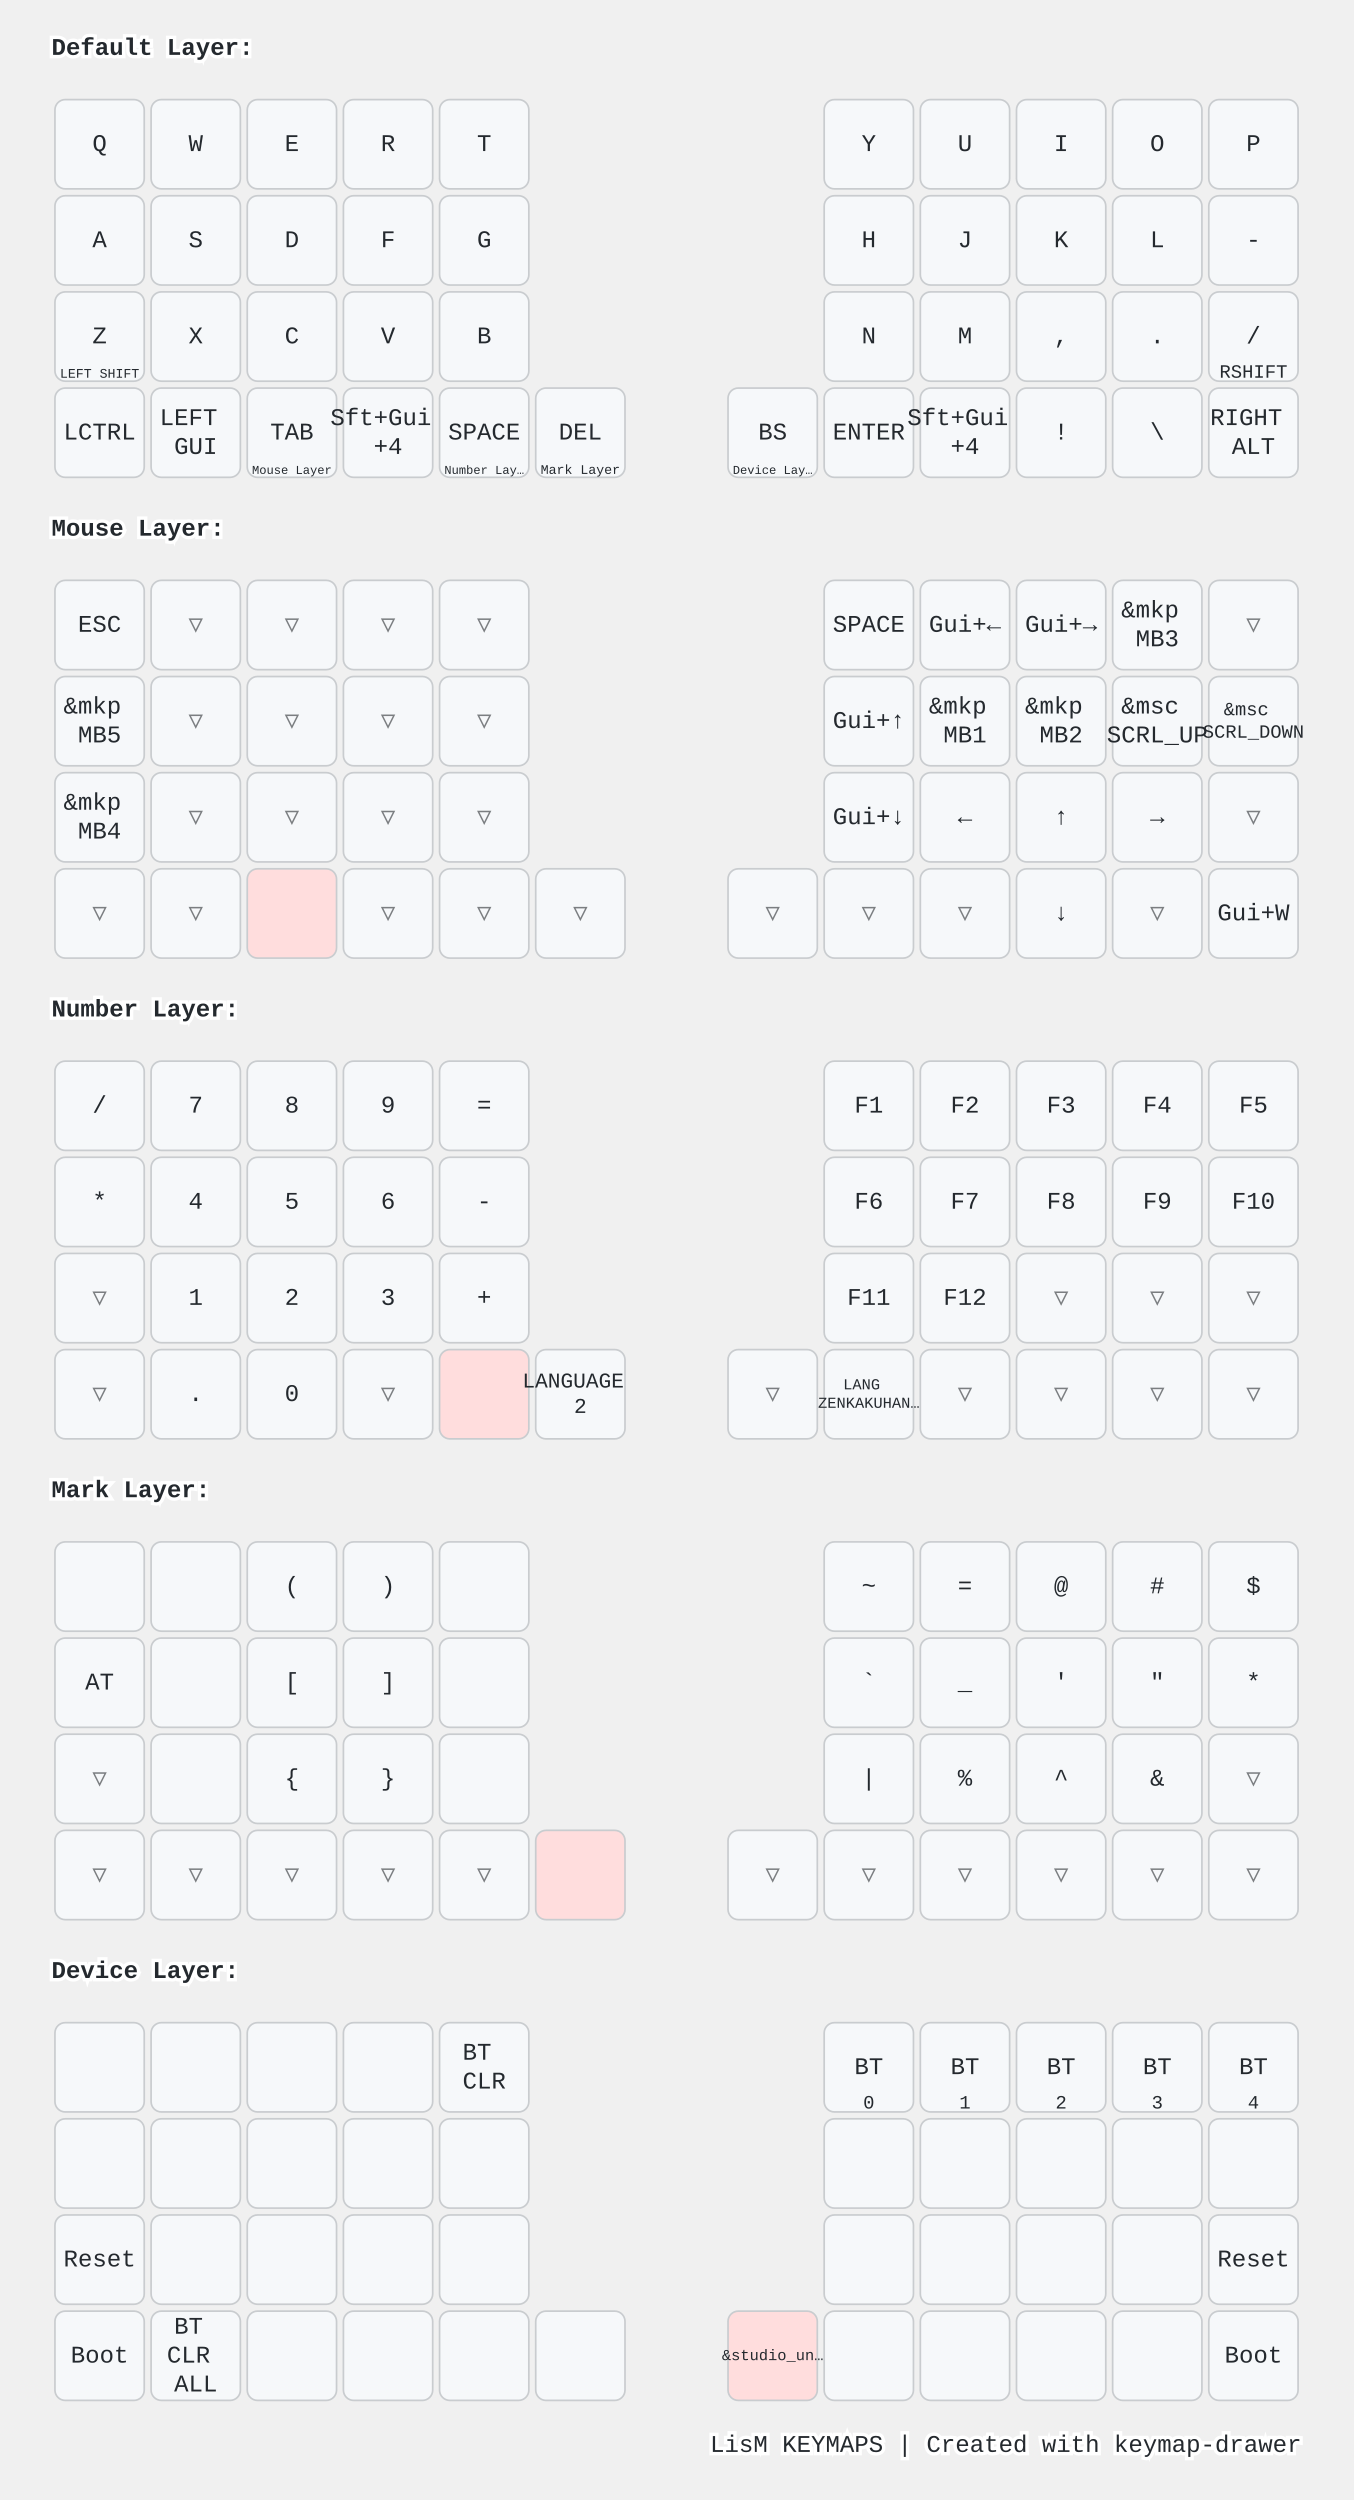
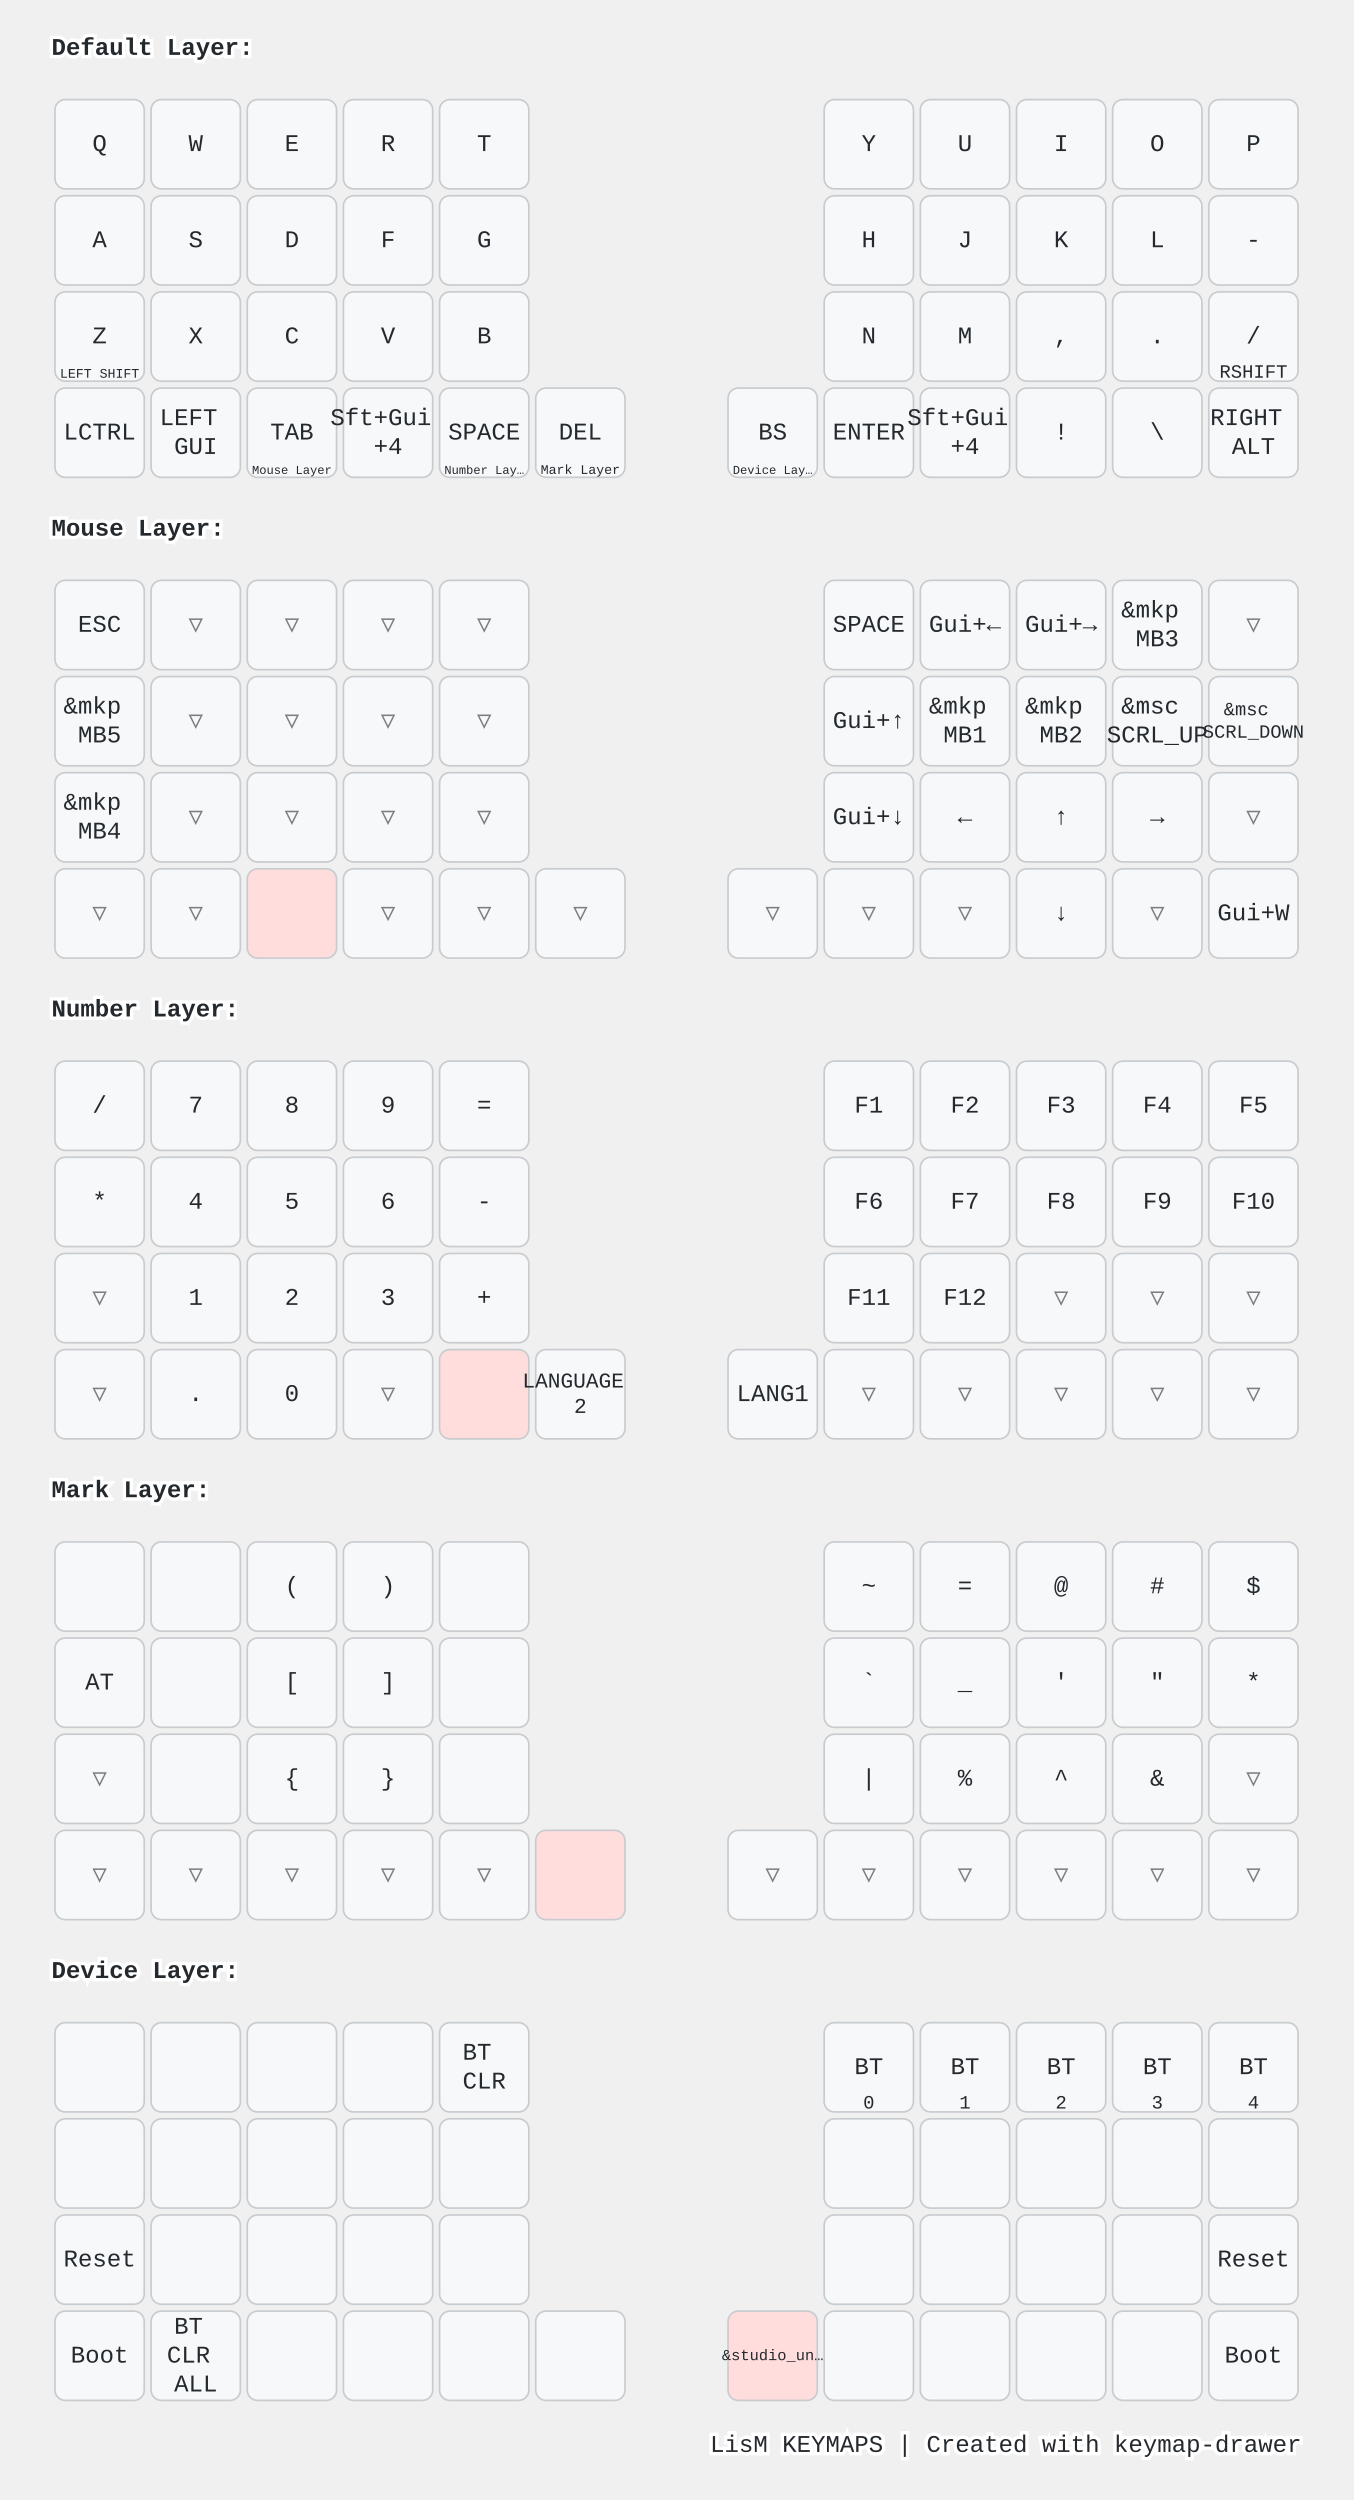
<svg xmlns="http://www.w3.org/2000/svg" width="788" height="1456" viewBox="0 0 788 1456" class="keymap">
  <style>/* inherit to force styles through use tags */
svg path {
    fill: inherit;
}

/* font and background color specifications */
svg.keymap {
    font-family: SFMono-Regular,Consolas,Liberation Mono,Menlo,monospace;
    font-size: 14px;
    font-kerning: normal;
    text-rendering: optimizeLegibility;
    fill: #24292e;
}

/* default key styling */
rect.key {
    fill: #f6f8fa;
}

rect.key, rect.combo {
    stroke: #c9cccf;
    stroke-width: 1;
}

/* default key side styling, only used is draw_key_sides is set */
rect.side {
    filter: brightness(90%);
}

/* color accent for combo boxes */
rect.combo, rect.combo-separate {
    fill: #cdf;
}

/* color accent for held keys */
rect.held, rect.combo.held {
    fill: #fdd;
}

/* color accent for ghost (optional) keys */
rect.ghost, rect.combo.ghost {
    stroke-dasharray: 4, 4;
    stroke-width: 2;
}

text {
    text-anchor: middle;
    dominant-baseline: middle;
}

/* styling for layer labels */
text.label {
    font-weight: bold;
    text-anchor: start;
    stroke: white;
    stroke-width: 4;
    paint-order: stroke;
}

/* styling for optional footer */
text.footer {
    text-anchor: end;
    dominant-baseline: auto;
    stroke: white;
    stroke-width: 4;
    paint-order: stroke;
}

/* styling for combo tap, and key non-tap label text */
text.combo, text.hold, text.shifted, text.left, text.right, text.tl, text.tr, text.bl, text.br {
    font-size: 11px;
}

text.hold, text.bl, text.br {
    text-anchor: middle;
    dominant-baseline: auto;
}

text.shifted, text.tl, text.tr {
    text-anchor: middle;
    dominant-baseline: hanging;
}

text.left, text.tl, text.bl {
    text-anchor: start;
}

text.right, text.tr, text.br {
    text-anchor: end;
}

text.layer-activator {
    text-decoration: underline;
}

/* styling for hold/shifted label text in combo box */
text.combo.hold, text.combo.shifted, text.combo.left, text.combo.right {
    font-size: 8px;
}

/* lighter symbol for transparent keys */
text.trans {
    fill: #7b7e81;
}

/* styling for combo dendrons */
path.combo {
    stroke-width: 1;
    stroke: gray;
    fill: none;
}

/* Start Tabler Icons Cleanup */
/* cannot use height/width with glyphs */
.icon-tabler &gt; path {
    fill: inherit;
    stroke: inherit;
    stroke-width: 2;
}
/* hide tabler's default box */
.icon-tabler &gt; path[stroke="none"][fill="none"] {
    visibility: hidden;
}
/* End Tabler Icons Cleanup */

@media (prefers-color-scheme: dark) {
svg.keymap { fill: #d1d6db; }
rect.key { fill: #3f4750; }
rect.key, rect.combo { stroke: #60666c; }
rect.combo, rect.combo-separate { fill: #1f3d7a; }
rect.held, rect.combo.held { fill: #854747; }
text.label, text.footer { stroke: black; }
text.trans { fill: #7e8184; }
path.combo { stroke: #7f7f7f; }

}</style>
  <g transform="translate(30, 0)" class="layer-Default Layer">
    <text x="0" y="28" class="label" id="Default-Layer">Default Layer:</text>
    <g transform="translate(0, 56)">
      <g transform="translate(28, 28)" class="key keypos-0">
        <rect rx="6" ry="6" x="-26" y="-26" width="52" height="52" class="key" />
        <text x="0" y="0" class="key tap">Q</text>
      </g>
      <g transform="translate(84, 28)" class="key keypos-1">
        <rect rx="6" ry="6" x="-26" y="-26" width="52" height="52" class="key" />
        <text x="0" y="0" class="key tap">W</text>
      </g>
      <g transform="translate(140, 28)" class="key keypos-2">
        <rect rx="6" ry="6" x="-26" y="-26" width="52" height="52" class="key" />
        <text x="0" y="0" class="key tap">E</text>
      </g>
      <g transform="translate(196, 28)" class="key keypos-3">
        <rect rx="6" ry="6" x="-26" y="-26" width="52" height="52" class="key" />
        <text x="0" y="0" class="key tap">R</text>
      </g>
      <g transform="translate(252, 28)" class="key keypos-4">
        <rect rx="6" ry="6" x="-26" y="-26" width="52" height="52" class="key" />
        <text x="0" y="0" class="key tap">T</text>
      </g>
      <g transform="translate(476, 28)" class="key keypos-5">
        <rect rx="6" ry="6" x="-26" y="-26" width="52" height="52" class="key" />
        <text x="0" y="0" class="key tap">Y</text>
      </g>
      <g transform="translate(532, 28)" class="key keypos-6">
        <rect rx="6" ry="6" x="-26" y="-26" width="52" height="52" class="key" />
        <text x="0" y="0" class="key tap">U</text>
      </g>
      <g transform="translate(588, 28)" class="key keypos-7">
        <rect rx="6" ry="6" x="-26" y="-26" width="52" height="52" class="key" />
        <text x="0" y="0" class="key tap">I</text>
      </g>
      <g transform="translate(644, 28)" class="key keypos-8">
        <rect rx="6" ry="6" x="-26" y="-26" width="52" height="52" class="key" />
        <text x="0" y="0" class="key tap">O</text>
      </g>
      <g transform="translate(700, 28)" class="key keypos-9">
        <rect rx="6" ry="6" x="-26" y="-26" width="52" height="52" class="key" />
        <text x="0" y="0" class="key tap">P</text>
      </g>
      <g transform="translate(28, 84)" class="key keypos-10">
        <rect rx="6" ry="6" x="-26" y="-26" width="52" height="52" class="key" />
        <text x="0" y="0" class="key tap">A</text>
      </g>
      <g transform="translate(84, 84)" class="key keypos-11">
        <rect rx="6" ry="6" x="-26" y="-26" width="52" height="52" class="key" />
        <text x="0" y="0" class="key tap">S</text>
      </g>
      <g transform="translate(140, 84)" class="key keypos-12">
        <rect rx="6" ry="6" x="-26" y="-26" width="52" height="52" class="key" />
        <text x="0" y="0" class="key tap">D</text>
      </g>
      <g transform="translate(196, 84)" class="key keypos-13">
        <rect rx="6" ry="6" x="-26" y="-26" width="52" height="52" class="key" />
        <text x="0" y="0" class="key tap">F</text>
      </g>
      <g transform="translate(252, 84)" class="key keypos-14">
        <rect rx="6" ry="6" x="-26" y="-26" width="52" height="52" class="key" />
        <text x="0" y="0" class="key tap">G</text>
      </g>
      <g transform="translate(476, 84)" class="key keypos-15">
        <rect rx="6" ry="6" x="-26" y="-26" width="52" height="52" class="key" />
        <text x="0" y="0" class="key tap">H</text>
      </g>
      <g transform="translate(532, 84)" class="key keypos-16">
        <rect rx="6" ry="6" x="-26" y="-26" width="52" height="52" class="key" />
        <text x="0" y="0" class="key tap">J</text>
      </g>
      <g transform="translate(588, 84)" class="key keypos-17">
        <rect rx="6" ry="6" x="-26" y="-26" width="52" height="52" class="key" />
        <text x="0" y="0" class="key tap">K</text>
      </g>
      <g transform="translate(644, 84)" class="key keypos-18">
        <rect rx="6" ry="6" x="-26" y="-26" width="52" height="52" class="key" />
        <text x="0" y="0" class="key tap">L</text>
      </g>
      <g transform="translate(700, 84)" class="key keypos-19">
        <rect rx="6" ry="6" x="-26" y="-26" width="52" height="52" class="key" />
        <text x="0" y="0" class="key tap">-</text>
      </g>
      <g transform="translate(28, 140)" class="key keypos-20">
        <rect rx="6" ry="6" x="-26" y="-26" width="52" height="52" class="key" />
        <text x="0" y="0" class="key tap">Z</text>
        <text x="0" y="24" class="key hold">
          <tspan style="font-size: 70%">LEFT SHIFT</tspan>
        </text>
      </g>
      <g transform="translate(84, 140)" class="key keypos-21">
        <rect rx="6" ry="6" x="-26" y="-26" width="52" height="52" class="key" />
        <text x="0" y="0" class="key tap">X</text>
      </g>
      <g transform="translate(140, 140)" class="key keypos-22">
        <rect rx="6" ry="6" x="-26" y="-26" width="52" height="52" class="key" />
        <text x="0" y="0" class="key tap">C</text>
      </g>
      <g transform="translate(196, 140)" class="key keypos-23">
        <rect rx="6" ry="6" x="-26" y="-26" width="52" height="52" class="key" />
        <text x="0" y="0" class="key tap">V</text>
      </g>
      <g transform="translate(252, 140)" class="key keypos-24">
        <rect rx="6" ry="6" x="-26" y="-26" width="52" height="52" class="key" />
        <text x="0" y="0" class="key tap">B</text>
      </g>
      <g transform="translate(476, 140)" class="key keypos-25">
        <rect rx="6" ry="6" x="-26" y="-26" width="52" height="52" class="key" />
        <text x="0" y="0" class="key tap">N</text>
      </g>
      <g transform="translate(532, 140)" class="key keypos-26">
        <rect rx="6" ry="6" x="-26" y="-26" width="52" height="52" class="key" />
        <text x="0" y="0" class="key tap">M</text>
      </g>
      <g transform="translate(588, 140)" class="key keypos-27">
        <rect rx="6" ry="6" x="-26" y="-26" width="52" height="52" class="key" />
        <text x="0" y="0" class="key tap">,</text>
      </g>
      <g transform="translate(644, 140)" class="key keypos-28">
        <rect rx="6" ry="6" x="-26" y="-26" width="52" height="52" class="key" />
        <text x="0" y="0" class="key tap">.</text>
      </g>
      <g transform="translate(700, 140)" class="key keypos-29">
        <rect rx="6" ry="6" x="-26" y="-26" width="52" height="52" class="key" />
        <text x="0" y="0" class="key tap">/</text>
        <text x="0" y="24" class="key hold">RSHIFT</text>
      </g>
      <g transform="translate(28, 196)" class="key keypos-30">
        <rect rx="6" ry="6" x="-26" y="-26" width="52" height="52" class="key" />
        <text x="0" y="0" class="key tap">LCTRL</text>
      </g>
      <g transform="translate(84, 196)" class="key keypos-31">
        <rect rx="6" ry="6" x="-26" y="-26" width="52" height="52" class="key" />
        <text x="0" y="0" class="key tap">
          <tspan x="0" dy="-0.6em">LEFT</tspan>
          <tspan x="0" dy="1.2em">GUI</tspan>
        </text>
      </g>
      <g transform="translate(140, 196)" class="key keypos-32">
        <rect rx="6" ry="6" x="-26" y="-26" width="52" height="52" class="key" />
        <text x="0" y="0" class="key tap">TAB</text>
        <a href="#Mouse-Layer">
          <text x="0" y="24" class="key hold layer-activator">
            <tspan style="font-size: 64%">Mouse Layer</tspan>
          </text>
        </a>
      </g>
      <g transform="translate(196, 196)" class="key keypos-33">
        <rect rx="6" ry="6" x="-26" y="-26" width="52" height="52" class="key" />
        <text x="0" y="0" class="key tap">
          <tspan x="0" dy="-0.6em">Sft+Gui</tspan>
          <tspan x="0" dy="1.2em">+4</tspan>
        </text>
      </g>
      <g transform="translate(252, 196)" class="key keypos-34">
        <rect rx="6" ry="6" x="-26" y="-26" width="52" height="52" class="key" />
        <text x="0" y="0" class="key tap">SPACE</text>
        <a href="#Number-Layer">
          <text x="0" y="24" class="key hold layer-activator">
            <tspan style="font-size: 64%">Number Lay…</tspan>
          </text>
        </a>
      </g>
      <g transform="translate(308, 196)" class="key keypos-35">
        <rect rx="6" ry="6" x="-26" y="-26" width="52" height="52" class="key" />
        <text x="0" y="0" class="key tap">DEL</text>
        <a href="#Mark-Layer">
          <text x="0" y="24" class="key hold layer-activator">
            <tspan style="font-size: 70%">Mark Layer</tspan>
          </text>
        </a>
      </g>
      <g transform="translate(420, 196)" class="key keypos-36">
        <rect rx="6" ry="6" x="-26" y="-26" width="52" height="52" class="key" />
        <text x="0" y="0" class="key tap">BS</text>
        <a href="#Device-Layer">
          <text x="0" y="24" class="key hold layer-activator">
            <tspan style="font-size: 64%">Device Lay…</tspan>
          </text>
        </a>
      </g>
      <g transform="translate(476, 196)" class="key keypos-37">
        <rect rx="6" ry="6" x="-26" y="-26" width="52" height="52" class="key" />
        <text x="0" y="0" class="key tap">ENTER</text>
      </g>
      <g transform="translate(532, 196)" class="key keypos-38">
        <rect rx="6" ry="6" x="-26" y="-26" width="52" height="52" class="key" />
        <text x="0" y="0" class="key tap">
          <tspan x="0" dy="-0.6em">Sft+Gui</tspan>
          <tspan x="0" dy="1.2em">+4</tspan>
        </text>
      </g>
      <g transform="translate(588, 196)" class="key keypos-39">
        <rect rx="6" ry="6" x="-26" y="-26" width="52" height="52" class="key" />
        <text x="0" y="0" class="key tap">!</text>
      </g>
      <g transform="translate(644, 196)" class="key keypos-40">
        <rect rx="6" ry="6" x="-26" y="-26" width="52" height="52" class="key" />
        <text x="0" y="0" class="key tap">\</text>
      </g>
      <g transform="translate(700, 196)" class="key keypos-41">
        <rect rx="6" ry="6" x="-26" y="-26" width="52" height="52" class="key" />
        <text x="0" y="0" class="key tap">
          <tspan x="0" dy="-0.6em">RIGHT</tspan>
          <tspan x="0" dy="1.2em">ALT</tspan>
        </text>
      </g>
    </g>
  </g>
  <g transform="translate(30, 280)" class="layer-Mouse Layer">
    <text x="0" y="28" class="label" id="Mouse-Layer">Mouse Layer:</text>
    <g transform="translate(0, 56)">
      <g transform="translate(28, 28)" class="key keypos-0">
        <rect rx="6" ry="6" x="-26" y="-26" width="52" height="52" class="key" />
        <text x="0" y="0" class="key tap">ESC</text>
      </g>
      <g transform="translate(84, 28)" class="key trans keypos-1">
        <rect rx="6" ry="6" x="-26" y="-26" width="52" height="52" class="key trans" />
        <text x="0" y="0" class="key trans tap">▽</text>
      </g>
      <g transform="translate(140, 28)" class="key trans keypos-2">
        <rect rx="6" ry="6" x="-26" y="-26" width="52" height="52" class="key trans" />
        <text x="0" y="0" class="key trans tap">▽</text>
      </g>
      <g transform="translate(196, 28)" class="key trans keypos-3">
        <rect rx="6" ry="6" x="-26" y="-26" width="52" height="52" class="key trans" />
        <text x="0" y="0" class="key trans tap">▽</text>
      </g>
      <g transform="translate(252, 28)" class="key trans keypos-4">
        <rect rx="6" ry="6" x="-26" y="-26" width="52" height="52" class="key trans" />
        <text x="0" y="0" class="key trans tap">▽</text>
      </g>
      <g transform="translate(476, 28)" class="key keypos-5">
        <rect rx="6" ry="6" x="-26" y="-26" width="52" height="52" class="key" />
        <text x="0" y="0" class="key tap">SPACE</text>
      </g>
      <g transform="translate(532, 28)" class="key keypos-6">
        <rect rx="6" ry="6" x="-26" y="-26" width="52" height="52" class="key" />
        <text x="0" y="0" class="key tap">Gui+←</text>
      </g>
      <g transform="translate(588, 28)" class="key keypos-7">
        <rect rx="6" ry="6" x="-26" y="-26" width="52" height="52" class="key" />
        <text x="0" y="0" class="key tap">Gui+→</text>
      </g>
      <g transform="translate(644, 28)" class="key keypos-8">
        <rect rx="6" ry="6" x="-26" y="-26" width="52" height="52" class="key" />
        <text x="0" y="0" class="key tap">
          <tspan x="0" dy="-0.6em">&amp;mkp</tspan>
          <tspan x="0" dy="1.2em">MB3</tspan>
        </text>
      </g>
      <g transform="translate(700, 28)" class="key trans keypos-9">
        <rect rx="6" ry="6" x="-26" y="-26" width="52" height="52" class="key trans" />
        <text x="0" y="0" class="key trans tap">▽</text>
      </g>
      <g transform="translate(28, 84)" class="key keypos-10">
        <rect rx="6" ry="6" x="-26" y="-26" width="52" height="52" class="key" />
        <text x="0" y="0" class="key tap">
          <tspan x="0" dy="-0.6em">&amp;mkp</tspan>
          <tspan x="0" dy="1.2em">MB5</tspan>
        </text>
      </g>
      <g transform="translate(84, 84)" class="key trans keypos-11">
        <rect rx="6" ry="6" x="-26" y="-26" width="52" height="52" class="key trans" />
        <text x="0" y="0" class="key trans tap">▽</text>
      </g>
      <g transform="translate(140, 84)" class="key trans keypos-12">
        <rect rx="6" ry="6" x="-26" y="-26" width="52" height="52" class="key trans" />
        <text x="0" y="0" class="key trans tap">▽</text>
      </g>
      <g transform="translate(196, 84)" class="key trans keypos-13">
        <rect rx="6" ry="6" x="-26" y="-26" width="52" height="52" class="key trans" />
        <text x="0" y="0" class="key trans tap">▽</text>
      </g>
      <g transform="translate(252, 84)" class="key trans keypos-14">
        <rect rx="6" ry="6" x="-26" y="-26" width="52" height="52" class="key trans" />
        <text x="0" y="0" class="key trans tap">▽</text>
      </g>
      <g transform="translate(476, 84)" class="key keypos-15">
        <rect rx="6" ry="6" x="-26" y="-26" width="52" height="52" class="key" />
        <text x="0" y="0" class="key tap">Gui+↑</text>
      </g>
      <g transform="translate(532, 84)" class="key keypos-16">
        <rect rx="6" ry="6" x="-26" y="-26" width="52" height="52" class="key" />
        <text x="0" y="0" class="key tap">
          <tspan x="0" dy="-0.6em">&amp;mkp</tspan>
          <tspan x="0" dy="1.2em">MB1</tspan>
        </text>
      </g>
      <g transform="translate(588, 84)" class="key keypos-17">
        <rect rx="6" ry="6" x="-26" y="-26" width="52" height="52" class="key" />
        <text x="0" y="0" class="key tap">
          <tspan x="0" dy="-0.6em">&amp;mkp</tspan>
          <tspan x="0" dy="1.2em">MB2</tspan>
        </text>
      </g>
      <g transform="translate(644, 84)" class="key keypos-18">
        <rect rx="6" ry="6" x="-26" y="-26" width="52" height="52" class="key" />
        <text x="0" y="0" class="key tap">
          <tspan x="0" dy="-0.6em">&amp;msc</tspan>
          <tspan x="0" dy="1.2em">SCRL_UP</tspan>
        </text>
      </g>
      <g transform="translate(700, 84)" class="key keypos-19">
        <rect rx="6" ry="6" x="-26" y="-26" width="52" height="52" class="key" />
        <text x="0" y="0" class="key tap">
          <tspan x="0" dy="-0.6em" style="font-size: 78%">&amp;msc</tspan>
          <tspan x="0" dy="1.2em" style="font-size: 78%">SCRL_DOWN</tspan>
        </text>
      </g>
      <g transform="translate(28, 140)" class="key keypos-20">
        <rect rx="6" ry="6" x="-26" y="-26" width="52" height="52" class="key" />
        <text x="0" y="0" class="key tap">
          <tspan x="0" dy="-0.6em">&amp;mkp</tspan>
          <tspan x="0" dy="1.2em">MB4</tspan>
        </text>
      </g>
      <g transform="translate(84, 140)" class="key trans keypos-21">
        <rect rx="6" ry="6" x="-26" y="-26" width="52" height="52" class="key trans" />
        <text x="0" y="0" class="key trans tap">▽</text>
      </g>
      <g transform="translate(140, 140)" class="key trans keypos-22">
        <rect rx="6" ry="6" x="-26" y="-26" width="52" height="52" class="key trans" />
        <text x="0" y="0" class="key trans tap">▽</text>
      </g>
      <g transform="translate(196, 140)" class="key trans keypos-23">
        <rect rx="6" ry="6" x="-26" y="-26" width="52" height="52" class="key trans" />
        <text x="0" y="0" class="key trans tap">▽</text>
      </g>
      <g transform="translate(252, 140)" class="key trans keypos-24">
        <rect rx="6" ry="6" x="-26" y="-26" width="52" height="52" class="key trans" />
        <text x="0" y="0" class="key trans tap">▽</text>
      </g>
      <g transform="translate(476, 140)" class="key keypos-25">
        <rect rx="6" ry="6" x="-26" y="-26" width="52" height="52" class="key" />
        <text x="0" y="0" class="key tap">Gui+↓</text>
      </g>
      <g transform="translate(532, 140)" class="key keypos-26">
        <rect rx="6" ry="6" x="-26" y="-26" width="52" height="52" class="key" />
        <text x="0" y="0" class="key tap">←</text>
      </g>
      <g transform="translate(588, 140)" class="key keypos-27">
        <rect rx="6" ry="6" x="-26" y="-26" width="52" height="52" class="key" />
        <text x="0" y="0" class="key tap">↑</text>
      </g>
      <g transform="translate(644, 140)" class="key keypos-28">
        <rect rx="6" ry="6" x="-26" y="-26" width="52" height="52" class="key" />
        <text x="0" y="0" class="key tap">→</text>
      </g>
      <g transform="translate(700, 140)" class="key trans keypos-29">
        <rect rx="6" ry="6" x="-26" y="-26" width="52" height="52" class="key trans" />
        <text x="0" y="0" class="key trans tap">▽</text>
      </g>
      <g transform="translate(28, 196)" class="key trans keypos-30">
        <rect rx="6" ry="6" x="-26" y="-26" width="52" height="52" class="key trans" />
        <text x="0" y="0" class="key trans tap">▽</text>
      </g>
      <g transform="translate(84, 196)" class="key trans keypos-31">
        <rect rx="6" ry="6" x="-26" y="-26" width="52" height="52" class="key trans" />
        <text x="0" y="0" class="key trans tap">▽</text>
      </g>
      <g transform="translate(140, 196)" class="key held keypos-32">
        <rect rx="6" ry="6" x="-26" y="-26" width="52" height="52" class="key held" />
      </g>
      <g transform="translate(196, 196)" class="key trans keypos-33">
        <rect rx="6" ry="6" x="-26" y="-26" width="52" height="52" class="key trans" />
        <text x="0" y="0" class="key trans tap">▽</text>
      </g>
      <g transform="translate(252, 196)" class="key trans keypos-34">
        <rect rx="6" ry="6" x="-26" y="-26" width="52" height="52" class="key trans" />
        <text x="0" y="0" class="key trans tap">▽</text>
      </g>
      <g transform="translate(308, 196)" class="key trans keypos-35">
        <rect rx="6" ry="6" x="-26" y="-26" width="52" height="52" class="key trans" />
        <text x="0" y="0" class="key trans tap">▽</text>
      </g>
      <g transform="translate(420, 196)" class="key trans keypos-36">
        <rect rx="6" ry="6" x="-26" y="-26" width="52" height="52" class="key trans" />
        <text x="0" y="0" class="key trans tap">▽</text>
      </g>
      <g transform="translate(476, 196)" class="key trans keypos-37">
        <rect rx="6" ry="6" x="-26" y="-26" width="52" height="52" class="key trans" />
        <text x="0" y="0" class="key trans tap">▽</text>
      </g>
      <g transform="translate(532, 196)" class="key trans keypos-38">
        <rect rx="6" ry="6" x="-26" y="-26" width="52" height="52" class="key trans" />
        <text x="0" y="0" class="key trans tap">▽</text>
      </g>
      <g transform="translate(588, 196)" class="key keypos-39">
        <rect rx="6" ry="6" x="-26" y="-26" width="52" height="52" class="key" />
        <text x="0" y="0" class="key tap">↓</text>
      </g>
      <g transform="translate(644, 196)" class="key trans keypos-40">
        <rect rx="6" ry="6" x="-26" y="-26" width="52" height="52" class="key trans" />
        <text x="0" y="0" class="key trans tap">▽</text>
      </g>
      <g transform="translate(700, 196)" class="key keypos-41">
        <rect rx="6" ry="6" x="-26" y="-26" width="52" height="52" class="key" />
        <text x="0" y="0" class="key tap">Gui+W</text>
      </g>
    </g>
  </g>
  <g transform="translate(30, 560)" class="layer-Number Layer">
    <text x="0" y="28" class="label" id="Number-Layer">Number Layer:</text>
    <g transform="translate(0, 56)">
      <g transform="translate(28, 28)" class="key keypos-0">
        <rect rx="6" ry="6" x="-26" y="-26" width="52" height="52" class="key" />
        <text x="0" y="0" class="key tap">/</text>
      </g>
      <g transform="translate(84, 28)" class="key keypos-1">
        <rect rx="6" ry="6" x="-26" y="-26" width="52" height="52" class="key" />
        <text x="0" y="0" class="key tap">7</text>
      </g>
      <g transform="translate(140, 28)" class="key keypos-2">
        <rect rx="6" ry="6" x="-26" y="-26" width="52" height="52" class="key" />
        <text x="0" y="0" class="key tap">8</text>
      </g>
      <g transform="translate(196, 28)" class="key keypos-3">
        <rect rx="6" ry="6" x="-26" y="-26" width="52" height="52" class="key" />
        <text x="0" y="0" class="key tap">9</text>
      </g>
      <g transform="translate(252, 28)" class="key keypos-4">
        <rect rx="6" ry="6" x="-26" y="-26" width="52" height="52" class="key" />
        <text x="0" y="0" class="key tap">=</text>
      </g>
      <g transform="translate(476, 28)" class="key keypos-5">
        <rect rx="6" ry="6" x="-26" y="-26" width="52" height="52" class="key" />
        <text x="0" y="0" class="key tap">F1</text>
      </g>
      <g transform="translate(532, 28)" class="key keypos-6">
        <rect rx="6" ry="6" x="-26" y="-26" width="52" height="52" class="key" />
        <text x="0" y="0" class="key tap">F2</text>
      </g>
      <g transform="translate(588, 28)" class="key keypos-7">
        <rect rx="6" ry="6" x="-26" y="-26" width="52" height="52" class="key" />
        <text x="0" y="0" class="key tap">F3</text>
      </g>
      <g transform="translate(644, 28)" class="key keypos-8">
        <rect rx="6" ry="6" x="-26" y="-26" width="52" height="52" class="key" />
        <text x="0" y="0" class="key tap">F4</text>
      </g>
      <g transform="translate(700, 28)" class="key keypos-9">
        <rect rx="6" ry="6" x="-26" y="-26" width="52" height="52" class="key" />
        <text x="0" y="0" class="key tap">F5</text>
      </g>
      <g transform="translate(28, 84)" class="key keypos-10">
        <rect rx="6" ry="6" x="-26" y="-26" width="52" height="52" class="key" />
        <text x="0" y="0" class="key tap">*</text>
      </g>
      <g transform="translate(84, 84)" class="key keypos-11">
        <rect rx="6" ry="6" x="-26" y="-26" width="52" height="52" class="key" />
        <text x="0" y="0" class="key tap">4</text>
      </g>
      <g transform="translate(140, 84)" class="key keypos-12">
        <rect rx="6" ry="6" x="-26" y="-26" width="52" height="52" class="key" />
        <text x="0" y="0" class="key tap">5</text>
      </g>
      <g transform="translate(196, 84)" class="key keypos-13">
        <rect rx="6" ry="6" x="-26" y="-26" width="52" height="52" class="key" />
        <text x="0" y="0" class="key tap">6</text>
      </g>
      <g transform="translate(252, 84)" class="key keypos-14">
        <rect rx="6" ry="6" x="-26" y="-26" width="52" height="52" class="key" />
        <text x="0" y="0" class="key tap">-</text>
      </g>
      <g transform="translate(476, 84)" class="key keypos-15">
        <rect rx="6" ry="6" x="-26" y="-26" width="52" height="52" class="key" />
        <text x="0" y="0" class="key tap">F6</text>
      </g>
      <g transform="translate(532, 84)" class="key keypos-16">
        <rect rx="6" ry="6" x="-26" y="-26" width="52" height="52" class="key" />
        <text x="0" y="0" class="key tap">F7</text>
      </g>
      <g transform="translate(588, 84)" class="key keypos-17">
        <rect rx="6" ry="6" x="-26" y="-26" width="52" height="52" class="key" />
        <text x="0" y="0" class="key tap">F8</text>
      </g>
      <g transform="translate(644, 84)" class="key keypos-18">
        <rect rx="6" ry="6" x="-26" y="-26" width="52" height="52" class="key" />
        <text x="0" y="0" class="key tap">F9</text>
      </g>
      <g transform="translate(700, 84)" class="key keypos-19">
        <rect rx="6" ry="6" x="-26" y="-26" width="52" height="52" class="key" />
        <text x="0" y="0" class="key tap">F10</text>
      </g>
      <g transform="translate(28, 140)" class="key trans keypos-20">
        <rect rx="6" ry="6" x="-26" y="-26" width="52" height="52" class="key trans" />
        <text x="0" y="0" class="key trans tap">▽</text>
      </g>
      <g transform="translate(84, 140)" class="key keypos-21">
        <rect rx="6" ry="6" x="-26" y="-26" width="52" height="52" class="key" />
        <text x="0" y="0" class="key tap">1</text>
      </g>
      <g transform="translate(140, 140)" class="key keypos-22">
        <rect rx="6" ry="6" x="-26" y="-26" width="52" height="52" class="key" />
        <text x="0" y="0" class="key tap">2</text>
      </g>
      <g transform="translate(196, 140)" class="key keypos-23">
        <rect rx="6" ry="6" x="-26" y="-26" width="52" height="52" class="key" />
        <text x="0" y="0" class="key tap">3</text>
      </g>
      <g transform="translate(252, 140)" class="key keypos-24">
        <rect rx="6" ry="6" x="-26" y="-26" width="52" height="52" class="key" />
        <text x="0" y="0" class="key tap">+</text>
      </g>
      <g transform="translate(476, 140)" class="key keypos-25">
        <rect rx="6" ry="6" x="-26" y="-26" width="52" height="52" class="key" />
        <text x="0" y="0" class="key tap">F11</text>
      </g>
      <g transform="translate(532, 140)" class="key keypos-26">
        <rect rx="6" ry="6" x="-26" y="-26" width="52" height="52" class="key" />
        <text x="0" y="0" class="key tap">F12</text>
      </g>
      <g transform="translate(588, 140)" class="key trans keypos-27">
        <rect rx="6" ry="6" x="-26" y="-26" width="52" height="52" class="key trans" />
        <text x="0" y="0" class="key trans tap">▽</text>
      </g>
      <g transform="translate(644, 140)" class="key trans keypos-28">
        <rect rx="6" ry="6" x="-26" y="-26" width="52" height="52" class="key trans" />
        <text x="0" y="0" class="key trans tap">▽</text>
      </g>
      <g transform="translate(700, 140)" class="key trans keypos-29">
        <rect rx="6" ry="6" x="-26" y="-26" width="52" height="52" class="key trans" />
        <text x="0" y="0" class="key trans tap">▽</text>
      </g>
      <g transform="translate(28, 196)" class="key trans keypos-30">
        <rect rx="6" ry="6" x="-26" y="-26" width="52" height="52" class="key trans" />
        <text x="0" y="0" class="key trans tap">▽</text>
      </g>
      <g transform="translate(84, 196)" class="key keypos-31">
        <rect rx="6" ry="6" x="-26" y="-26" width="52" height="52" class="key" />
        <text x="0" y="0" class="key tap">.</text>
      </g>
      <g transform="translate(140, 196)" class="key keypos-32">
        <rect rx="6" ry="6" x="-26" y="-26" width="52" height="52" class="key" />
        <text x="0" y="0" class="key tap">0</text>
      </g>
      <g transform="translate(196, 196)" class="key trans keypos-33">
        <rect rx="6" ry="6" x="-26" y="-26" width="52" height="52" class="key trans" />
        <text x="0" y="0" class="key trans tap">▽</text>
      </g>
      <g transform="translate(252, 196)" class="key held keypos-34">
        <rect rx="6" ry="6" x="-26" y="-26" width="52" height="52" class="key held" />
      </g>
      <g transform="translate(308, 196)" class="key keypos-35">
        <rect rx="6" ry="6" x="-26" y="-26" width="52" height="52" class="key" />
        <text x="0" y="0" class="key tap">
          <tspan x="0" dy="-0.6em" style="font-size: 88%">LANGUAGE</tspan>
          <tspan x="0" dy="1.2em" style="font-size: 88%">2</tspan>
        </text>
      </g>
-       <g transform="translate(420, 196)" class="key trans keypos-36">
-         <rect rx="6" ry="6" x="-26" y="-26" width="52" height="52" class="key trans" />
-         <text x="0" y="0" class="key trans tap">▽</text>
-       </g>
-       <g transform="translate(476, 196)" class="key keypos-37">
-         <rect rx="6" ry="6" x="-26" y="-26" width="52" height="52" class="key" />
-         <text x="0" y="0" class="key tap">
-           <tspan x="0" dy="-0.6em" style="font-size: 64%">LANG</tspan>
-           <tspan x="0" dy="1.2em" style="font-size: 64%">ZENKAKUHAN…</tspan>
-         </text>
+       <g transform="translate(420, 196)" class="key keypos-36">
+         <rect rx="6" ry="6" x="-26" y="-26" width="52" height="52" class="key" />
+         <text x="0" y="0" class="key tap">LANG1</text>
+       </g>
+       <g transform="translate(476, 196)" class="key trans keypos-37">
+         <rect rx="6" ry="6" x="-26" y="-26" width="52" height="52" class="key trans" />
+         <text x="0" y="0" class="key trans tap">▽</text>
      </g>
      <g transform="translate(532, 196)" class="key trans keypos-38">
        <rect rx="6" ry="6" x="-26" y="-26" width="52" height="52" class="key trans" />
        <text x="0" y="0" class="key trans tap">▽</text>
      </g>
      <g transform="translate(588, 196)" class="key trans keypos-39">
        <rect rx="6" ry="6" x="-26" y="-26" width="52" height="52" class="key trans" />
        <text x="0" y="0" class="key trans tap">▽</text>
      </g>
      <g transform="translate(644, 196)" class="key trans keypos-40">
        <rect rx="6" ry="6" x="-26" y="-26" width="52" height="52" class="key trans" />
        <text x="0" y="0" class="key trans tap">▽</text>
      </g>
      <g transform="translate(700, 196)" class="key trans keypos-41">
        <rect rx="6" ry="6" x="-26" y="-26" width="52" height="52" class="key trans" />
        <text x="0" y="0" class="key trans tap">▽</text>
      </g>
    </g>
  </g>
  <g transform="translate(30, 840)" class="layer-Mark Layer">
    <text x="0" y="28" class="label" id="Mark-Layer">Mark Layer:</text>
    <g transform="translate(0, 56)">
      <g transform="translate(28, 28)" class="key keypos-0">
        <rect rx="6" ry="6" x="-26" y="-26" width="52" height="52" class="key" />
      </g>
      <g transform="translate(84, 28)" class="key keypos-1">
        <rect rx="6" ry="6" x="-26" y="-26" width="52" height="52" class="key" />
      </g>
      <g transform="translate(140, 28)" class="key keypos-2">
        <rect rx="6" ry="6" x="-26" y="-26" width="52" height="52" class="key" />
        <text x="0" y="0" class="key tap">(</text>
      </g>
      <g transform="translate(196, 28)" class="key keypos-3">
        <rect rx="6" ry="6" x="-26" y="-26" width="52" height="52" class="key" />
        <text x="0" y="0" class="key tap">)</text>
      </g>
      <g transform="translate(252, 28)" class="key keypos-4">
        <rect rx="6" ry="6" x="-26" y="-26" width="52" height="52" class="key" />
      </g>
      <g transform="translate(476, 28)" class="key keypos-5">
        <rect rx="6" ry="6" x="-26" y="-26" width="52" height="52" class="key" />
        <text x="0" y="0" class="key tap">~</text>
      </g>
      <g transform="translate(532, 28)" class="key keypos-6">
        <rect rx="6" ry="6" x="-26" y="-26" width="52" height="52" class="key" />
        <text x="0" y="0" class="key tap">=</text>
      </g>
      <g transform="translate(588, 28)" class="key keypos-7">
        <rect rx="6" ry="6" x="-26" y="-26" width="52" height="52" class="key" />
        <text x="0" y="0" class="key tap">@</text>
      </g>
      <g transform="translate(644, 28)" class="key keypos-8">
        <rect rx="6" ry="6" x="-26" y="-26" width="52" height="52" class="key" />
        <text x="0" y="0" class="key tap">#</text>
      </g>
      <g transform="translate(700, 28)" class="key keypos-9">
        <rect rx="6" ry="6" x="-26" y="-26" width="52" height="52" class="key" />
        <text x="0" y="0" class="key tap">$</text>
      </g>
      <g transform="translate(28, 84)" class="key keypos-10">
        <rect rx="6" ry="6" x="-26" y="-26" width="52" height="52" class="key" />
        <text x="0" y="0" class="key tap">AT</text>
      </g>
      <g transform="translate(84, 84)" class="key keypos-11">
        <rect rx="6" ry="6" x="-26" y="-26" width="52" height="52" class="key" />
      </g>
      <g transform="translate(140, 84)" class="key keypos-12">
        <rect rx="6" ry="6" x="-26" y="-26" width="52" height="52" class="key" />
        <text x="0" y="0" class="key tap">[</text>
      </g>
      <g transform="translate(196, 84)" class="key keypos-13">
        <rect rx="6" ry="6" x="-26" y="-26" width="52" height="52" class="key" />
        <text x="0" y="0" class="key tap">]</text>
      </g>
      <g transform="translate(252, 84)" class="key keypos-14">
        <rect rx="6" ry="6" x="-26" y="-26" width="52" height="52" class="key" />
      </g>
      <g transform="translate(476, 84)" class="key keypos-15">
        <rect rx="6" ry="6" x="-26" y="-26" width="52" height="52" class="key" />
        <text x="0" y="0" class="key tap">`</text>
      </g>
      <g transform="translate(532, 84)" class="key keypos-16">
        <rect rx="6" ry="6" x="-26" y="-26" width="52" height="52" class="key" />
        <text x="0" y="0" class="key tap">_</text>
      </g>
      <g transform="translate(588, 84)" class="key keypos-17">
        <rect rx="6" ry="6" x="-26" y="-26" width="52" height="52" class="key" />
        <text x="0" y="0" class="key tap">'</text>
      </g>
      <g transform="translate(644, 84)" class="key keypos-18">
        <rect rx="6" ry="6" x="-26" y="-26" width="52" height="52" class="key" />
        <text x="0" y="0" class="key tap">"</text>
      </g>
      <g transform="translate(700, 84)" class="key keypos-19">
        <rect rx="6" ry="6" x="-26" y="-26" width="52" height="52" class="key" />
        <text x="0" y="0" class="key tap">*</text>
      </g>
      <g transform="translate(28, 140)" class="key trans keypos-20">
        <rect rx="6" ry="6" x="-26" y="-26" width="52" height="52" class="key trans" />
        <text x="0" y="0" class="key trans tap">▽</text>
      </g>
      <g transform="translate(84, 140)" class="key keypos-21">
        <rect rx="6" ry="6" x="-26" y="-26" width="52" height="52" class="key" />
      </g>
      <g transform="translate(140, 140)" class="key keypos-22">
        <rect rx="6" ry="6" x="-26" y="-26" width="52" height="52" class="key" />
        <text x="0" y="0" class="key tap">{</text>
      </g>
      <g transform="translate(196, 140)" class="key keypos-23">
        <rect rx="6" ry="6" x="-26" y="-26" width="52" height="52" class="key" />
        <text x="0" y="0" class="key tap">}</text>
      </g>
      <g transform="translate(252, 140)" class="key keypos-24">
        <rect rx="6" ry="6" x="-26" y="-26" width="52" height="52" class="key" />
      </g>
      <g transform="translate(476, 140)" class="key keypos-25">
        <rect rx="6" ry="6" x="-26" y="-26" width="52" height="52" class="key" />
        <text x="0" y="0" class="key tap">|</text>
      </g>
      <g transform="translate(532, 140)" class="key keypos-26">
        <rect rx="6" ry="6" x="-26" y="-26" width="52" height="52" class="key" />
        <text x="0" y="0" class="key tap">%</text>
      </g>
      <g transform="translate(588, 140)" class="key keypos-27">
        <rect rx="6" ry="6" x="-26" y="-26" width="52" height="52" class="key" />
        <text x="0" y="0" class="key tap">^</text>
      </g>
      <g transform="translate(644, 140)" class="key keypos-28">
        <rect rx="6" ry="6" x="-26" y="-26" width="52" height="52" class="key" />
        <text x="0" y="0" class="key tap">&amp;</text>
      </g>
      <g transform="translate(700, 140)" class="key trans keypos-29">
        <rect rx="6" ry="6" x="-26" y="-26" width="52" height="52" class="key trans" />
        <text x="0" y="0" class="key trans tap">▽</text>
      </g>
      <g transform="translate(28, 196)" class="key trans keypos-30">
        <rect rx="6" ry="6" x="-26" y="-26" width="52" height="52" class="key trans" />
        <text x="0" y="0" class="key trans tap">▽</text>
      </g>
      <g transform="translate(84, 196)" class="key trans keypos-31">
        <rect rx="6" ry="6" x="-26" y="-26" width="52" height="52" class="key trans" />
        <text x="0" y="0" class="key trans tap">▽</text>
      </g>
      <g transform="translate(140, 196)" class="key trans keypos-32">
        <rect rx="6" ry="6" x="-26" y="-26" width="52" height="52" class="key trans" />
        <text x="0" y="0" class="key trans tap">▽</text>
      </g>
      <g transform="translate(196, 196)" class="key trans keypos-33">
        <rect rx="6" ry="6" x="-26" y="-26" width="52" height="52" class="key trans" />
        <text x="0" y="0" class="key trans tap">▽</text>
      </g>
      <g transform="translate(252, 196)" class="key trans keypos-34">
        <rect rx="6" ry="6" x="-26" y="-26" width="52" height="52" class="key trans" />
        <text x="0" y="0" class="key trans tap">▽</text>
      </g>
      <g transform="translate(308, 196)" class="key held keypos-35">
        <rect rx="6" ry="6" x="-26" y="-26" width="52" height="52" class="key held" />
      </g>
      <g transform="translate(420, 196)" class="key trans keypos-36">
        <rect rx="6" ry="6" x="-26" y="-26" width="52" height="52" class="key trans" />
        <text x="0" y="0" class="key trans tap">▽</text>
      </g>
      <g transform="translate(476, 196)" class="key trans keypos-37">
        <rect rx="6" ry="6" x="-26" y="-26" width="52" height="52" class="key trans" />
        <text x="0" y="0" class="key trans tap">▽</text>
      </g>
      <g transform="translate(532, 196)" class="key trans keypos-38">
        <rect rx="6" ry="6" x="-26" y="-26" width="52" height="52" class="key trans" />
        <text x="0" y="0" class="key trans tap">▽</text>
      </g>
      <g transform="translate(588, 196)" class="key trans keypos-39">
        <rect rx="6" ry="6" x="-26" y="-26" width="52" height="52" class="key trans" />
        <text x="0" y="0" class="key trans tap">▽</text>
      </g>
      <g transform="translate(644, 196)" class="key trans keypos-40">
        <rect rx="6" ry="6" x="-26" y="-26" width="52" height="52" class="key trans" />
        <text x="0" y="0" class="key trans tap">▽</text>
      </g>
      <g transform="translate(700, 196)" class="key trans keypos-41">
        <rect rx="6" ry="6" x="-26" y="-26" width="52" height="52" class="key trans" />
        <text x="0" y="0" class="key trans tap">▽</text>
      </g>
    </g>
  </g>
  <g transform="translate(30, 1120)" class="layer-Device Layer">
    <text x="0" y="28" class="label" id="Device-Layer">Device Layer:</text>
    <g transform="translate(0, 56)">
      <g transform="translate(28, 28)" class="key keypos-0">
        <rect rx="6" ry="6" x="-26" y="-26" width="52" height="52" class="key" />
      </g>
      <g transform="translate(84, 28)" class="key keypos-1">
        <rect rx="6" ry="6" x="-26" y="-26" width="52" height="52" class="key" />
      </g>
      <g transform="translate(140, 28)" class="key keypos-2">
        <rect rx="6" ry="6" x="-26" y="-26" width="52" height="52" class="key" />
      </g>
      <g transform="translate(196, 28)" class="key keypos-3">
        <rect rx="6" ry="6" x="-26" y="-26" width="52" height="52" class="key" />
      </g>
      <g transform="translate(252, 28)" class="key keypos-4">
        <rect rx="6" ry="6" x="-26" y="-26" width="52" height="52" class="key" />
        <text x="0" y="0" class="key tap">
          <tspan x="0" dy="-0.6em">BT</tspan>
          <tspan x="0" dy="1.2em">CLR</tspan>
        </text>
      </g>
      <g transform="translate(476, 28)" class="key keypos-5">
        <rect rx="6" ry="6" x="-26" y="-26" width="52" height="52" class="key" />
        <text x="0" y="0" class="key tap">BT</text>
        <text x="0" y="24" class="key hold">0</text>
      </g>
      <g transform="translate(532, 28)" class="key keypos-6">
        <rect rx="6" ry="6" x="-26" y="-26" width="52" height="52" class="key" />
        <text x="0" y="0" class="key tap">BT</text>
        <text x="0" y="24" class="key hold">1</text>
      </g>
      <g transform="translate(588, 28)" class="key keypos-7">
        <rect rx="6" ry="6" x="-26" y="-26" width="52" height="52" class="key" />
        <text x="0" y="0" class="key tap">BT</text>
        <text x="0" y="24" class="key hold">2</text>
      </g>
      <g transform="translate(644, 28)" class="key keypos-8">
        <rect rx="6" ry="6" x="-26" y="-26" width="52" height="52" class="key" />
        <text x="0" y="0" class="key tap">BT</text>
        <text x="0" y="24" class="key hold">3</text>
      </g>
      <g transform="translate(700, 28)" class="key keypos-9">
        <rect rx="6" ry="6" x="-26" y="-26" width="52" height="52" class="key" />
        <text x="0" y="0" class="key tap">BT</text>
        <text x="0" y="24" class="key hold">4</text>
      </g>
      <g transform="translate(28, 84)" class="key keypos-10">
        <rect rx="6" ry="6" x="-26" y="-26" width="52" height="52" class="key" />
      </g>
      <g transform="translate(84, 84)" class="key keypos-11">
        <rect rx="6" ry="6" x="-26" y="-26" width="52" height="52" class="key" />
      </g>
      <g transform="translate(140, 84)" class="key keypos-12">
        <rect rx="6" ry="6" x="-26" y="-26" width="52" height="52" class="key" />
      </g>
      <g transform="translate(196, 84)" class="key keypos-13">
        <rect rx="6" ry="6" x="-26" y="-26" width="52" height="52" class="key" />
      </g>
      <g transform="translate(252, 84)" class="key keypos-14">
        <rect rx="6" ry="6" x="-26" y="-26" width="52" height="52" class="key" />
      </g>
      <g transform="translate(476, 84)" class="key keypos-15">
        <rect rx="6" ry="6" x="-26" y="-26" width="52" height="52" class="key" />
      </g>
      <g transform="translate(532, 84)" class="key keypos-16">
        <rect rx="6" ry="6" x="-26" y="-26" width="52" height="52" class="key" />
      </g>
      <g transform="translate(588, 84)" class="key keypos-17">
        <rect rx="6" ry="6" x="-26" y="-26" width="52" height="52" class="key" />
      </g>
      <g transform="translate(644, 84)" class="key keypos-18">
        <rect rx="6" ry="6" x="-26" y="-26" width="52" height="52" class="key" />
      </g>
      <g transform="translate(700, 84)" class="key keypos-19">
        <rect rx="6" ry="6" x="-26" y="-26" width="52" height="52" class="key" />
      </g>
      <g transform="translate(28, 140)" class="key keypos-20">
        <rect rx="6" ry="6" x="-26" y="-26" width="52" height="52" class="key" />
        <text x="0" y="0" class="key tap">Reset</text>
      </g>
      <g transform="translate(84, 140)" class="key keypos-21">
        <rect rx="6" ry="6" x="-26" y="-26" width="52" height="52" class="key" />
      </g>
      <g transform="translate(140, 140)" class="key keypos-22">
        <rect rx="6" ry="6" x="-26" y="-26" width="52" height="52" class="key" />
      </g>
      <g transform="translate(196, 140)" class="key keypos-23">
        <rect rx="6" ry="6" x="-26" y="-26" width="52" height="52" class="key" />
      </g>
      <g transform="translate(252, 140)" class="key keypos-24">
        <rect rx="6" ry="6" x="-26" y="-26" width="52" height="52" class="key" />
      </g>
      <g transform="translate(476, 140)" class="key keypos-25">
        <rect rx="6" ry="6" x="-26" y="-26" width="52" height="52" class="key" />
      </g>
      <g transform="translate(532, 140)" class="key keypos-26">
        <rect rx="6" ry="6" x="-26" y="-26" width="52" height="52" class="key" />
      </g>
      <g transform="translate(588, 140)" class="key keypos-27">
        <rect rx="6" ry="6" x="-26" y="-26" width="52" height="52" class="key" />
      </g>
      <g transform="translate(644, 140)" class="key keypos-28">
        <rect rx="6" ry="6" x="-26" y="-26" width="52" height="52" class="key" />
      </g>
      <g transform="translate(700, 140)" class="key keypos-29">
        <rect rx="6" ry="6" x="-26" y="-26" width="52" height="52" class="key" />
        <text x="0" y="0" class="key tap">Reset</text>
      </g>
      <g transform="translate(28, 196)" class="key keypos-30">
        <rect rx="6" ry="6" x="-26" y="-26" width="52" height="52" class="key" />
        <text x="0" y="0" class="key tap">Boot</text>
      </g>
      <g transform="translate(84, 196)" class="key keypos-31">
        <rect rx="6" ry="6" x="-26" y="-26" width="52" height="52" class="key" />
        <text x="0" y="0" class="key tap">
          <tspan x="0" dy="-1.2em">BT</tspan>
          <tspan x="0" dy="1.2em">CLR</tspan>
          <tspan x="0" dy="1.2em">ALL</tspan>
        </text>
      </g>
      <g transform="translate(140, 196)" class="key keypos-32">
        <rect rx="6" ry="6" x="-26" y="-26" width="52" height="52" class="key" />
      </g>
      <g transform="translate(196, 196)" class="key keypos-33">
        <rect rx="6" ry="6" x="-26" y="-26" width="52" height="52" class="key" />
      </g>
      <g transform="translate(252, 196)" class="key keypos-34">
        <rect rx="6" ry="6" x="-26" y="-26" width="52" height="52" class="key" />
      </g>
      <g transform="translate(308, 196)" class="key keypos-35">
        <rect rx="6" ry="6" x="-26" y="-26" width="52" height="52" class="key" />
      </g>
      <g transform="translate(420, 196)" class="key held keypos-36">
        <rect rx="6" ry="6" x="-26" y="-26" width="52" height="52" class="key held" />
        <text x="0" y="0" class="key held tap">
          <tspan style="font-size: 64%">&amp;studio_un…</tspan>
        </text>
      </g>
      <g transform="translate(476, 196)" class="key keypos-37">
        <rect rx="6" ry="6" x="-26" y="-26" width="52" height="52" class="key" />
      </g>
      <g transform="translate(532, 196)" class="key keypos-38">
        <rect rx="6" ry="6" x="-26" y="-26" width="52" height="52" class="key" />
      </g>
      <g transform="translate(588, 196)" class="key keypos-39">
        <rect rx="6" ry="6" x="-26" y="-26" width="52" height="52" class="key" />
      </g>
      <g transform="translate(644, 196)" class="key keypos-40">
        <rect rx="6" ry="6" x="-26" y="-26" width="52" height="52" class="key" />
      </g>
      <g transform="translate(700, 196)" class="key keypos-41">
        <rect rx="6" ry="6" x="-26" y="-26" width="52" height="52" class="key" />
        <text x="0" y="0" class="key tap">Boot</text>
      </g>
    </g>
  </g>
  <text x="758.0" y="1428.0" class="footer">LisM KEYMAPS | Created with keymap-drawer</text>
</svg>
